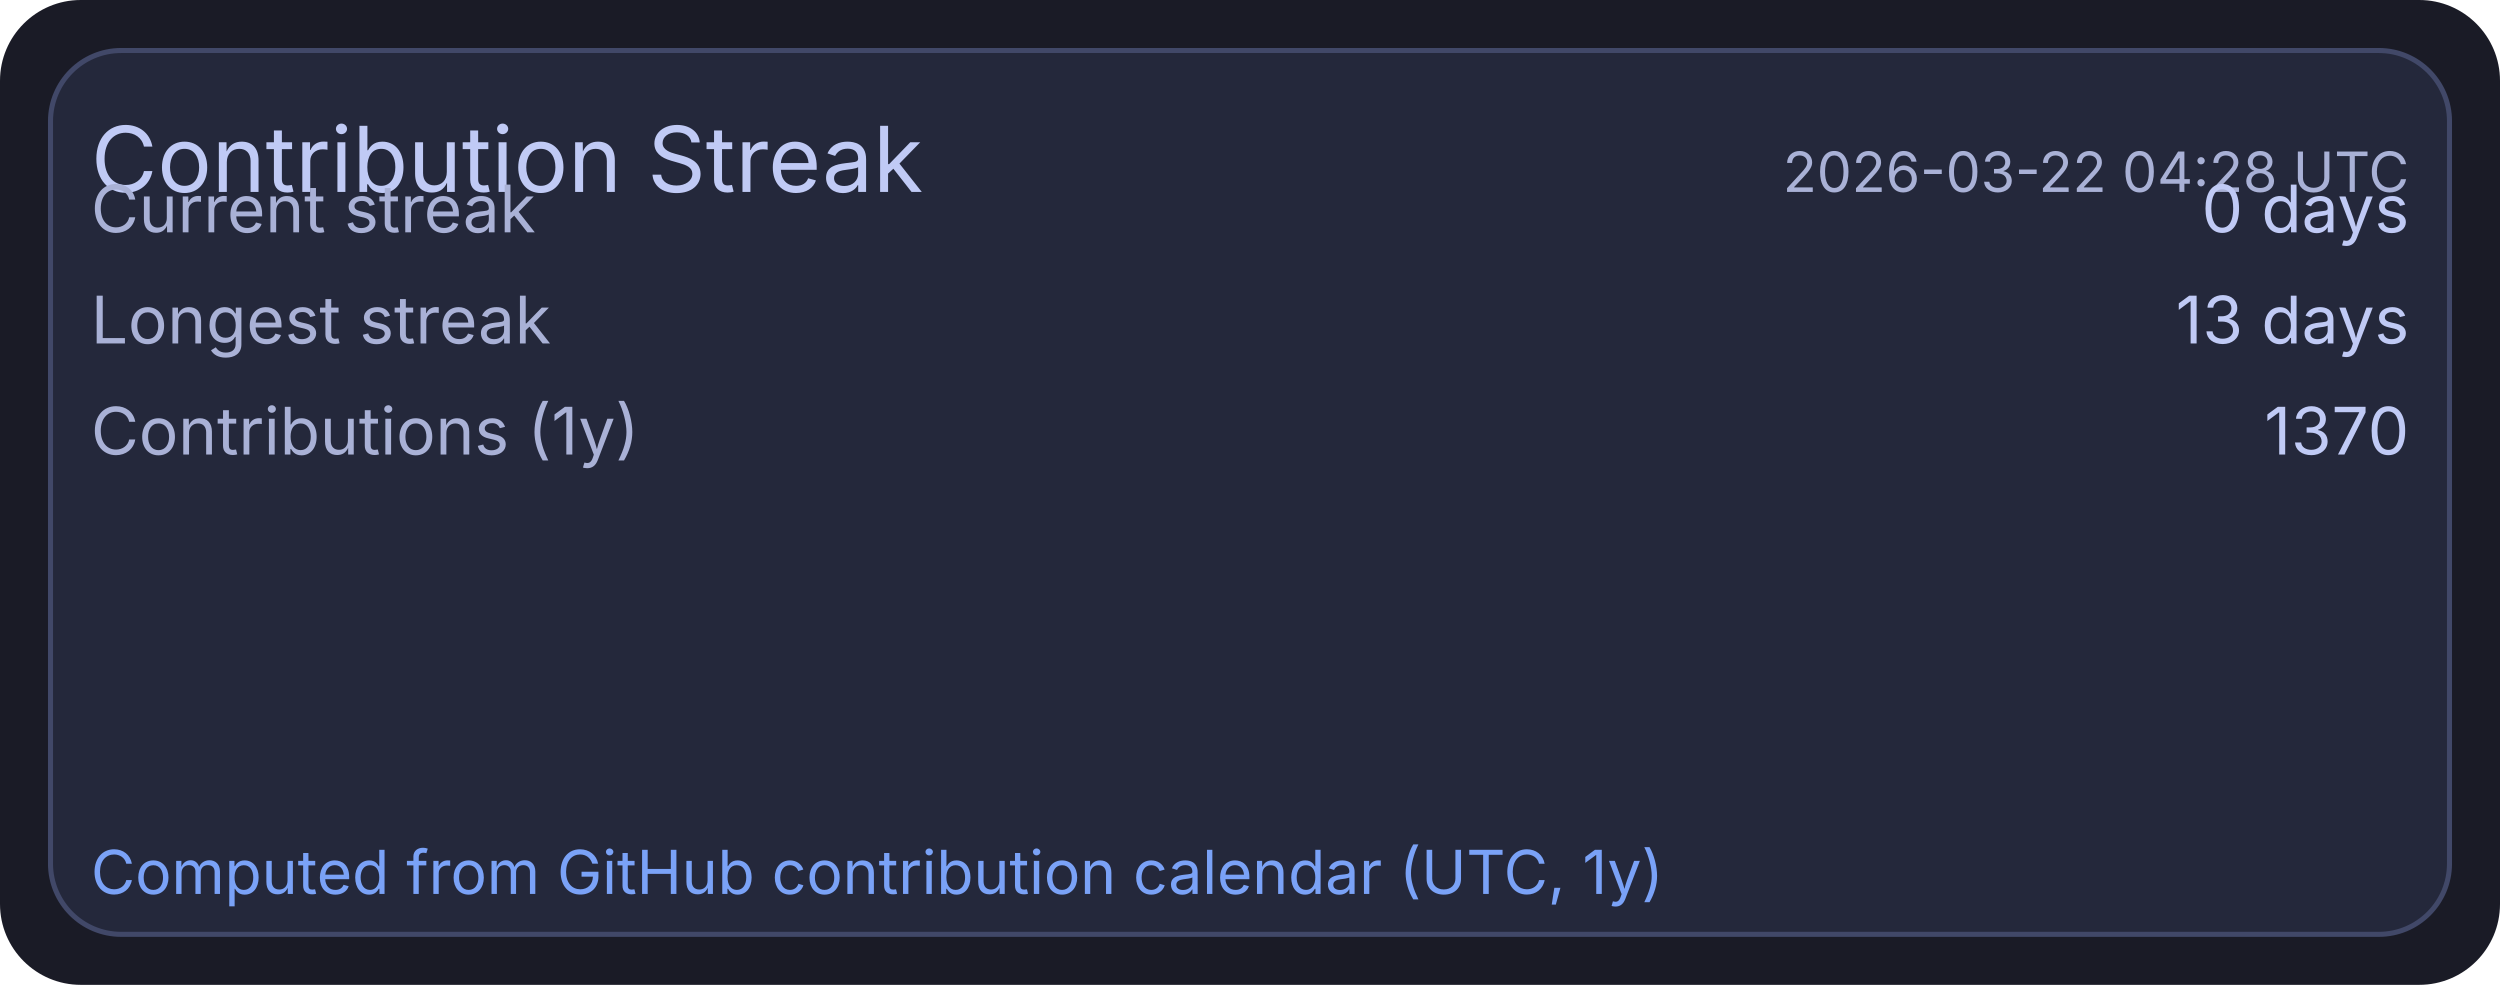
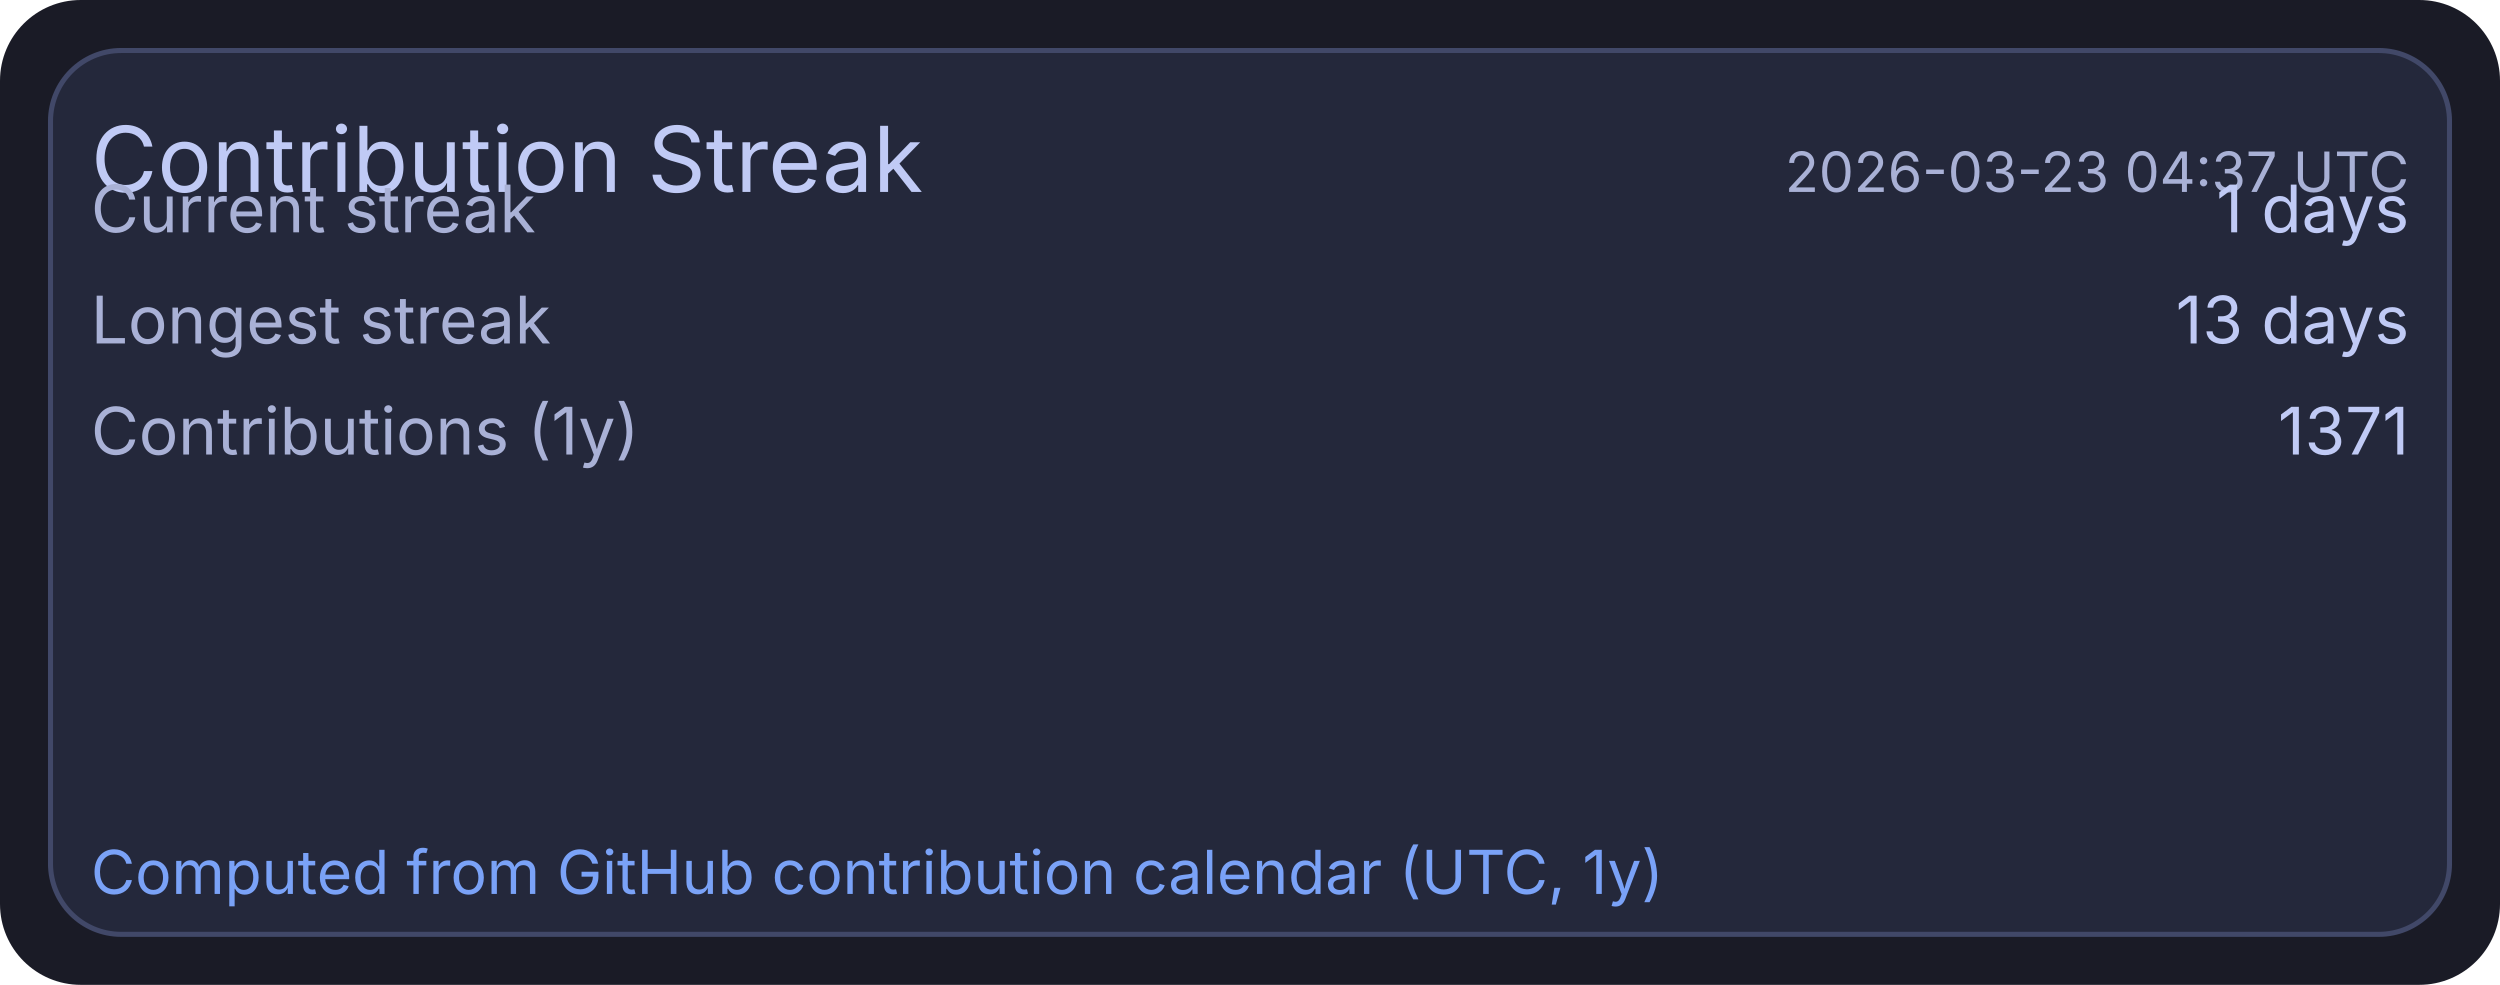
<svg xmlns="http://www.w3.org/2000/svg" width="495" height="195" viewBox="0 0 495 195">
  <rect x="0" y="0" width="495" height="195" rx="16" fill="#1a1b26" />
  <rect x="10" y="10" width="475" height="175" rx="14" fill="#24283b" stroke="#414868" stroke-width="1" />
  <text x="18" y="38" fill="#c0caf5" font-size="18" font-family="ui-sans-serif, system-ui, -apple-system, Segoe UI">Contribution Streak</text>
-   <text x="477" y="38" text-anchor="end" fill="#a9b1d6" font-size="11" font-family="ui-sans-serif, system-ui, -apple-system, Segoe UI">2026-03-22 04:28 UTC</text>
+   <text x="477" y="38" text-anchor="end" fill="#a9b1d6" font-size="11" font-family="ui-sans-serif, system-ui, -apple-system, Segoe UI">2026-03-23 04:37 UTC</text>
  <text x="18" y="46" fill="#a9b1d6" font-size="13" font-family="ui-sans-serif, system-ui, -apple-system, Segoe UI">Current streak</text>
-   <text x="477" y="46" text-anchor="end" fill="#c0caf5" font-size="13" font-family="ui-sans-serif, system-ui, -apple-system, Segoe UI">0 days</text>
+   <text x="477" y="46" text-anchor="end" fill="#c0caf5" font-size="13" font-family="ui-sans-serif, system-ui, -apple-system, Segoe UI">1 days</text>
  <text x="18" y="68" fill="#a9b1d6" font-size="13" font-family="ui-sans-serif, system-ui, -apple-system, Segoe UI">Longest streak</text>
  <text x="477" y="68" text-anchor="end" fill="#c0caf5" font-size="13" font-family="ui-sans-serif, system-ui, -apple-system, Segoe UI">13 days</text>
  <text x="18" y="90" fill="#a9b1d6" font-size="13" font-family="ui-sans-serif, system-ui, -apple-system, Segoe UI">Contributions (1y)</text>
-   <text x="477" y="90" text-anchor="end" fill="#c0caf5" font-size="13" font-family="ui-sans-serif, system-ui, -apple-system, Segoe UI">1370</text>
+   <text x="477" y="90" text-anchor="end" fill="#c0caf5" font-size="13" font-family="ui-sans-serif, system-ui, -apple-system, Segoe UI">1371</text>
  <text x="18" y="177" fill="#7aa2f7" font-size="12" font-family="ui-sans-serif, system-ui, -apple-system, Segoe UI">Computed from GitHub contribution calendar (UTC, 1y)</text>
</svg>
